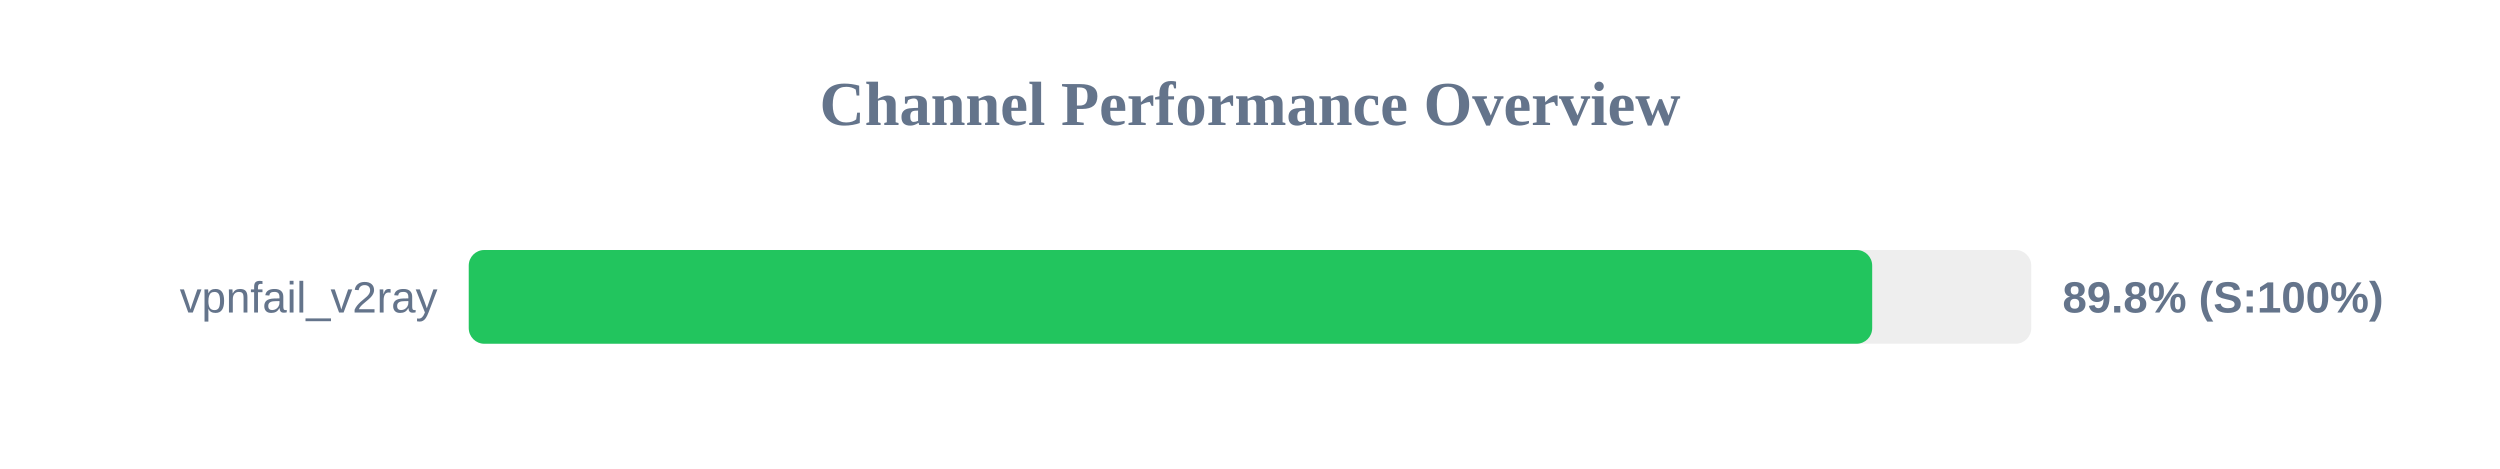
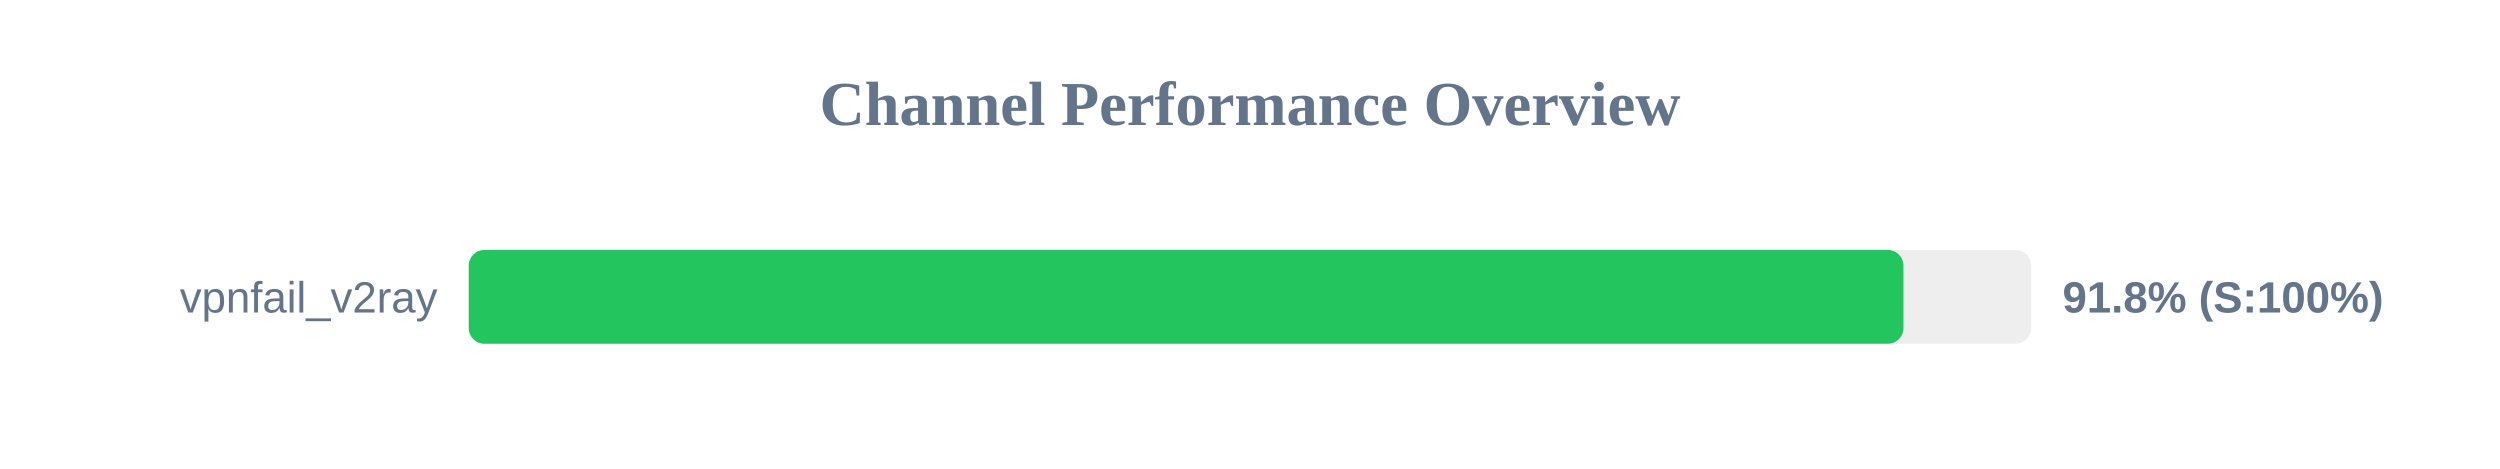
<svg xmlns="http://www.w3.org/2000/svg" width="800" height="150" version="1.1">
  <style>
        .row { font: 14px Arial; fill: #64748b; }
        .score { font: bold 14px Arial; fill: #64748b; }
    </style>
  <text x="400" y="40" text-anchor="middle" font-size="20px" font-weight="bold" fill="#64748b">Channel Performance Overview</text>
  <rect x="150" y="80" width="500" height="30" fill="#eee" rx="5" />
-   <rect x="150" y="80" width="449.1" height="30" fill="#22c55e" rx="5" />
+   <rect x="150" y="80" width="459.1" height="30" fill="#22c55e" rx="5" />
  <text x="140" y="100" text-anchor="end" class="row">vpnfail_v2ray</text>
-   <text x="660" y="100" text-anchor="start" class="score">89.8% (S:100%)</text>
+   <text x="660" y="100" text-anchor="start" class="score">91.8% (S:100%)</text>
</svg>
